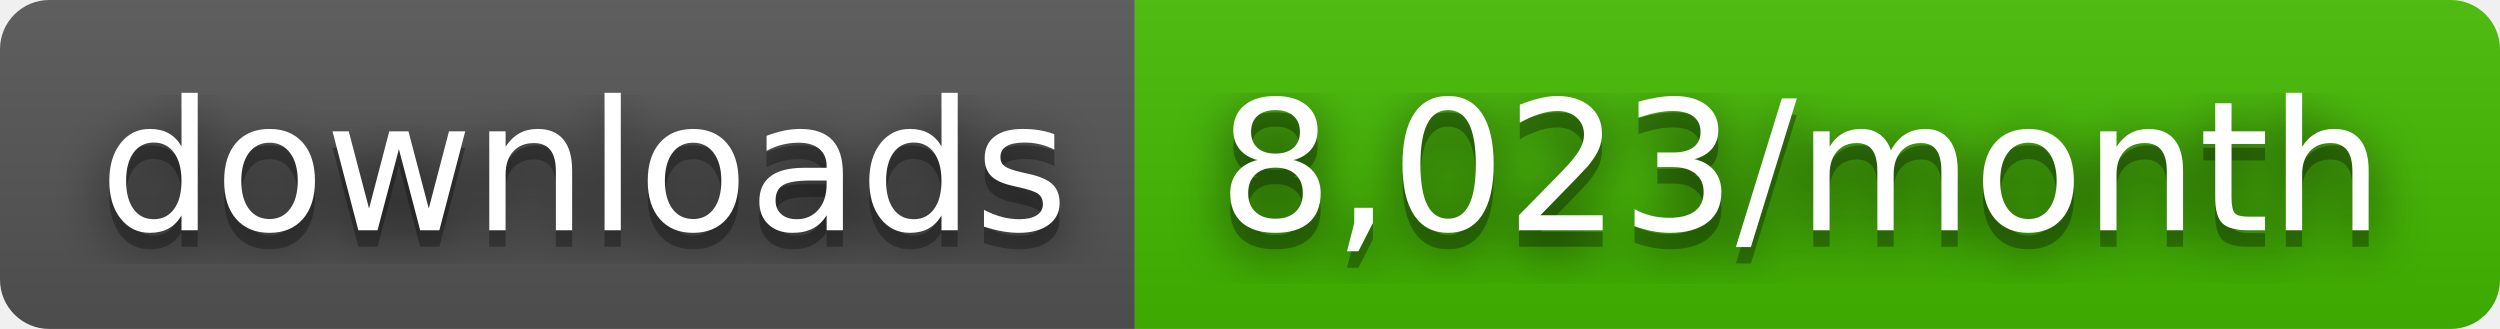
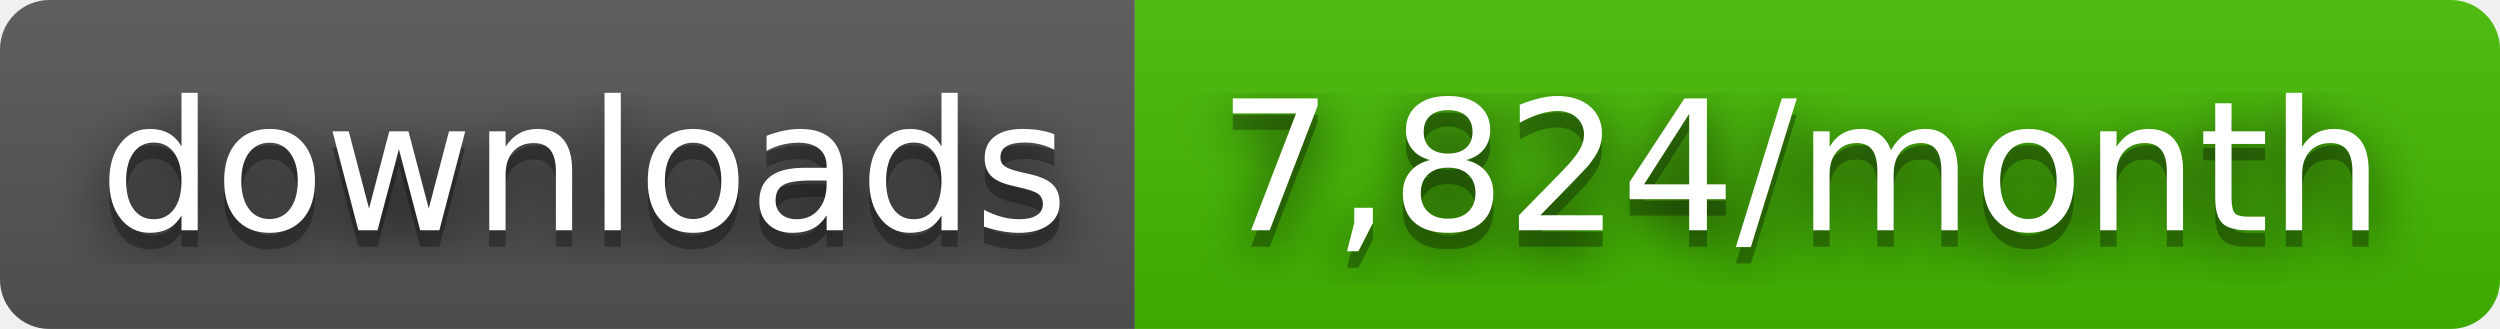
- <svg xmlns="http://www.w3.org/2000/svg" width="152" height="20" role="img" aria-label="downloads: 8,023/month">
+ <svg xmlns="http://www.w3.org/2000/svg" width="152" height="20" role="img" aria-label="downloads: 7,824/month">
  <filter id="blur">
    <feGaussianBlur stdDeviation="16" />
  </filter>
  <linearGradient id="s" x2="0" y2="100%">
    <stop offset="0" stop-color="#bbb" stop-opacity=".1" />
    <stop offset="1" stop-opacity=".1" />
  </linearGradient>
  <clipPath id="r">
    <rect width="152" height="20" rx="3" />
  </clipPath>
  <g clip-path="url(#r)">
    <rect width="69" height="20" fill="#555" />
    <rect x="69" width="83" height="20" fill="#4b0" />
    <rect width="152" height="20" fill="url(#s)" />
  </g>
  <g fill="#fff" text-anchor="middle" font-family="Verdana,Geneva,DejaVu Sans,sans-serif" text-rendering="geometricPrecision" font-size="110">
    <g transform="scale(.1)">
      <g aria-hidden="true" fill="#010101">
        <text x="355" y="150" fill-opacity=".8" filter="url(#blur)" textLength="590">downloads</text>
        <text x="355" y="150" fill-opacity=".3" textLength="590">downloads</text>
      </g>
      <text x="355" y="140" textLength="590">downloads</text>
    </g>
    <g transform="scale(.1)">
      <g aria-hidden="true" fill="#010101">
-         <text x="1095" y="150" fill-opacity=".8" filter="url(#blur)" textLength="730">8,023/month</text>
-         <text x="1095" y="150" fill-opacity=".3" textLength="730">8,023/month</text>
+         <text x="1095" y="150" fill-opacity=".8" filter="url(#blur)" textLength="730">7,824/month</text>
+         <text x="1095" y="150" fill-opacity=".3" textLength="730">7,824/month</text>
      </g>
-       <text x="1095" y="140" textLength="730">8,023/month</text>
+       <text x="1095" y="140" textLength="730">7,824/month</text>
    </g>
  </g>
</svg>
